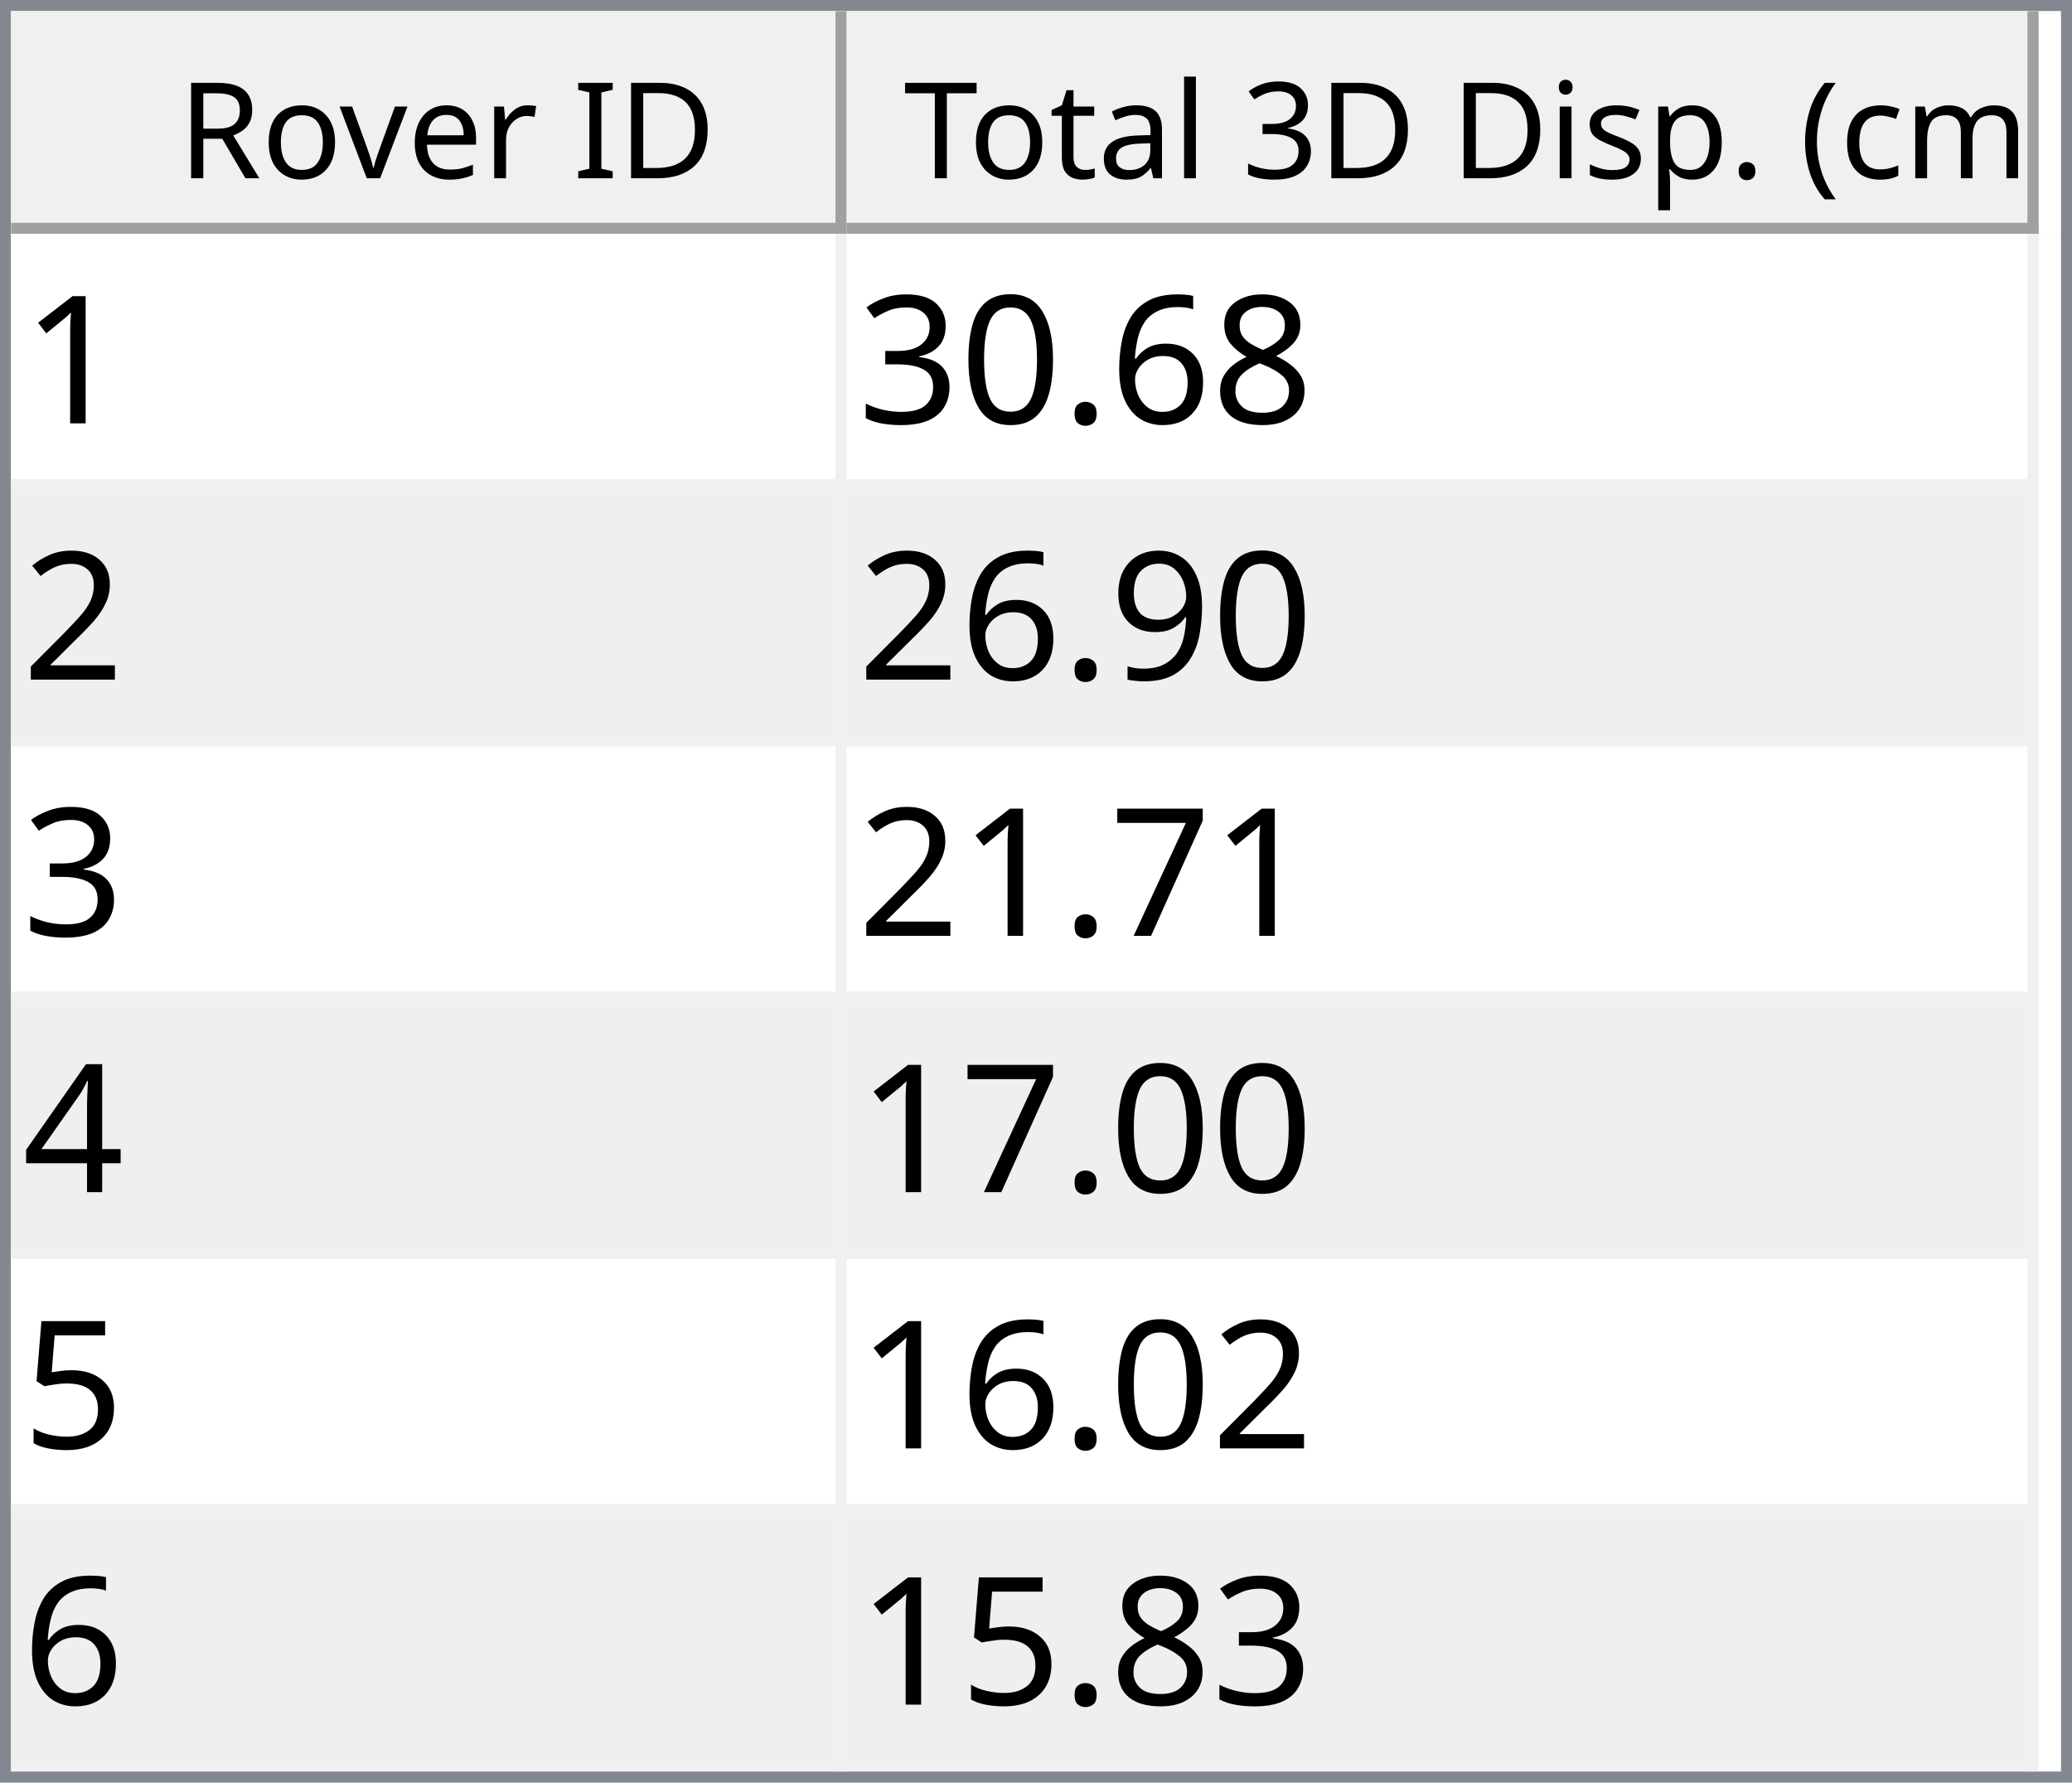
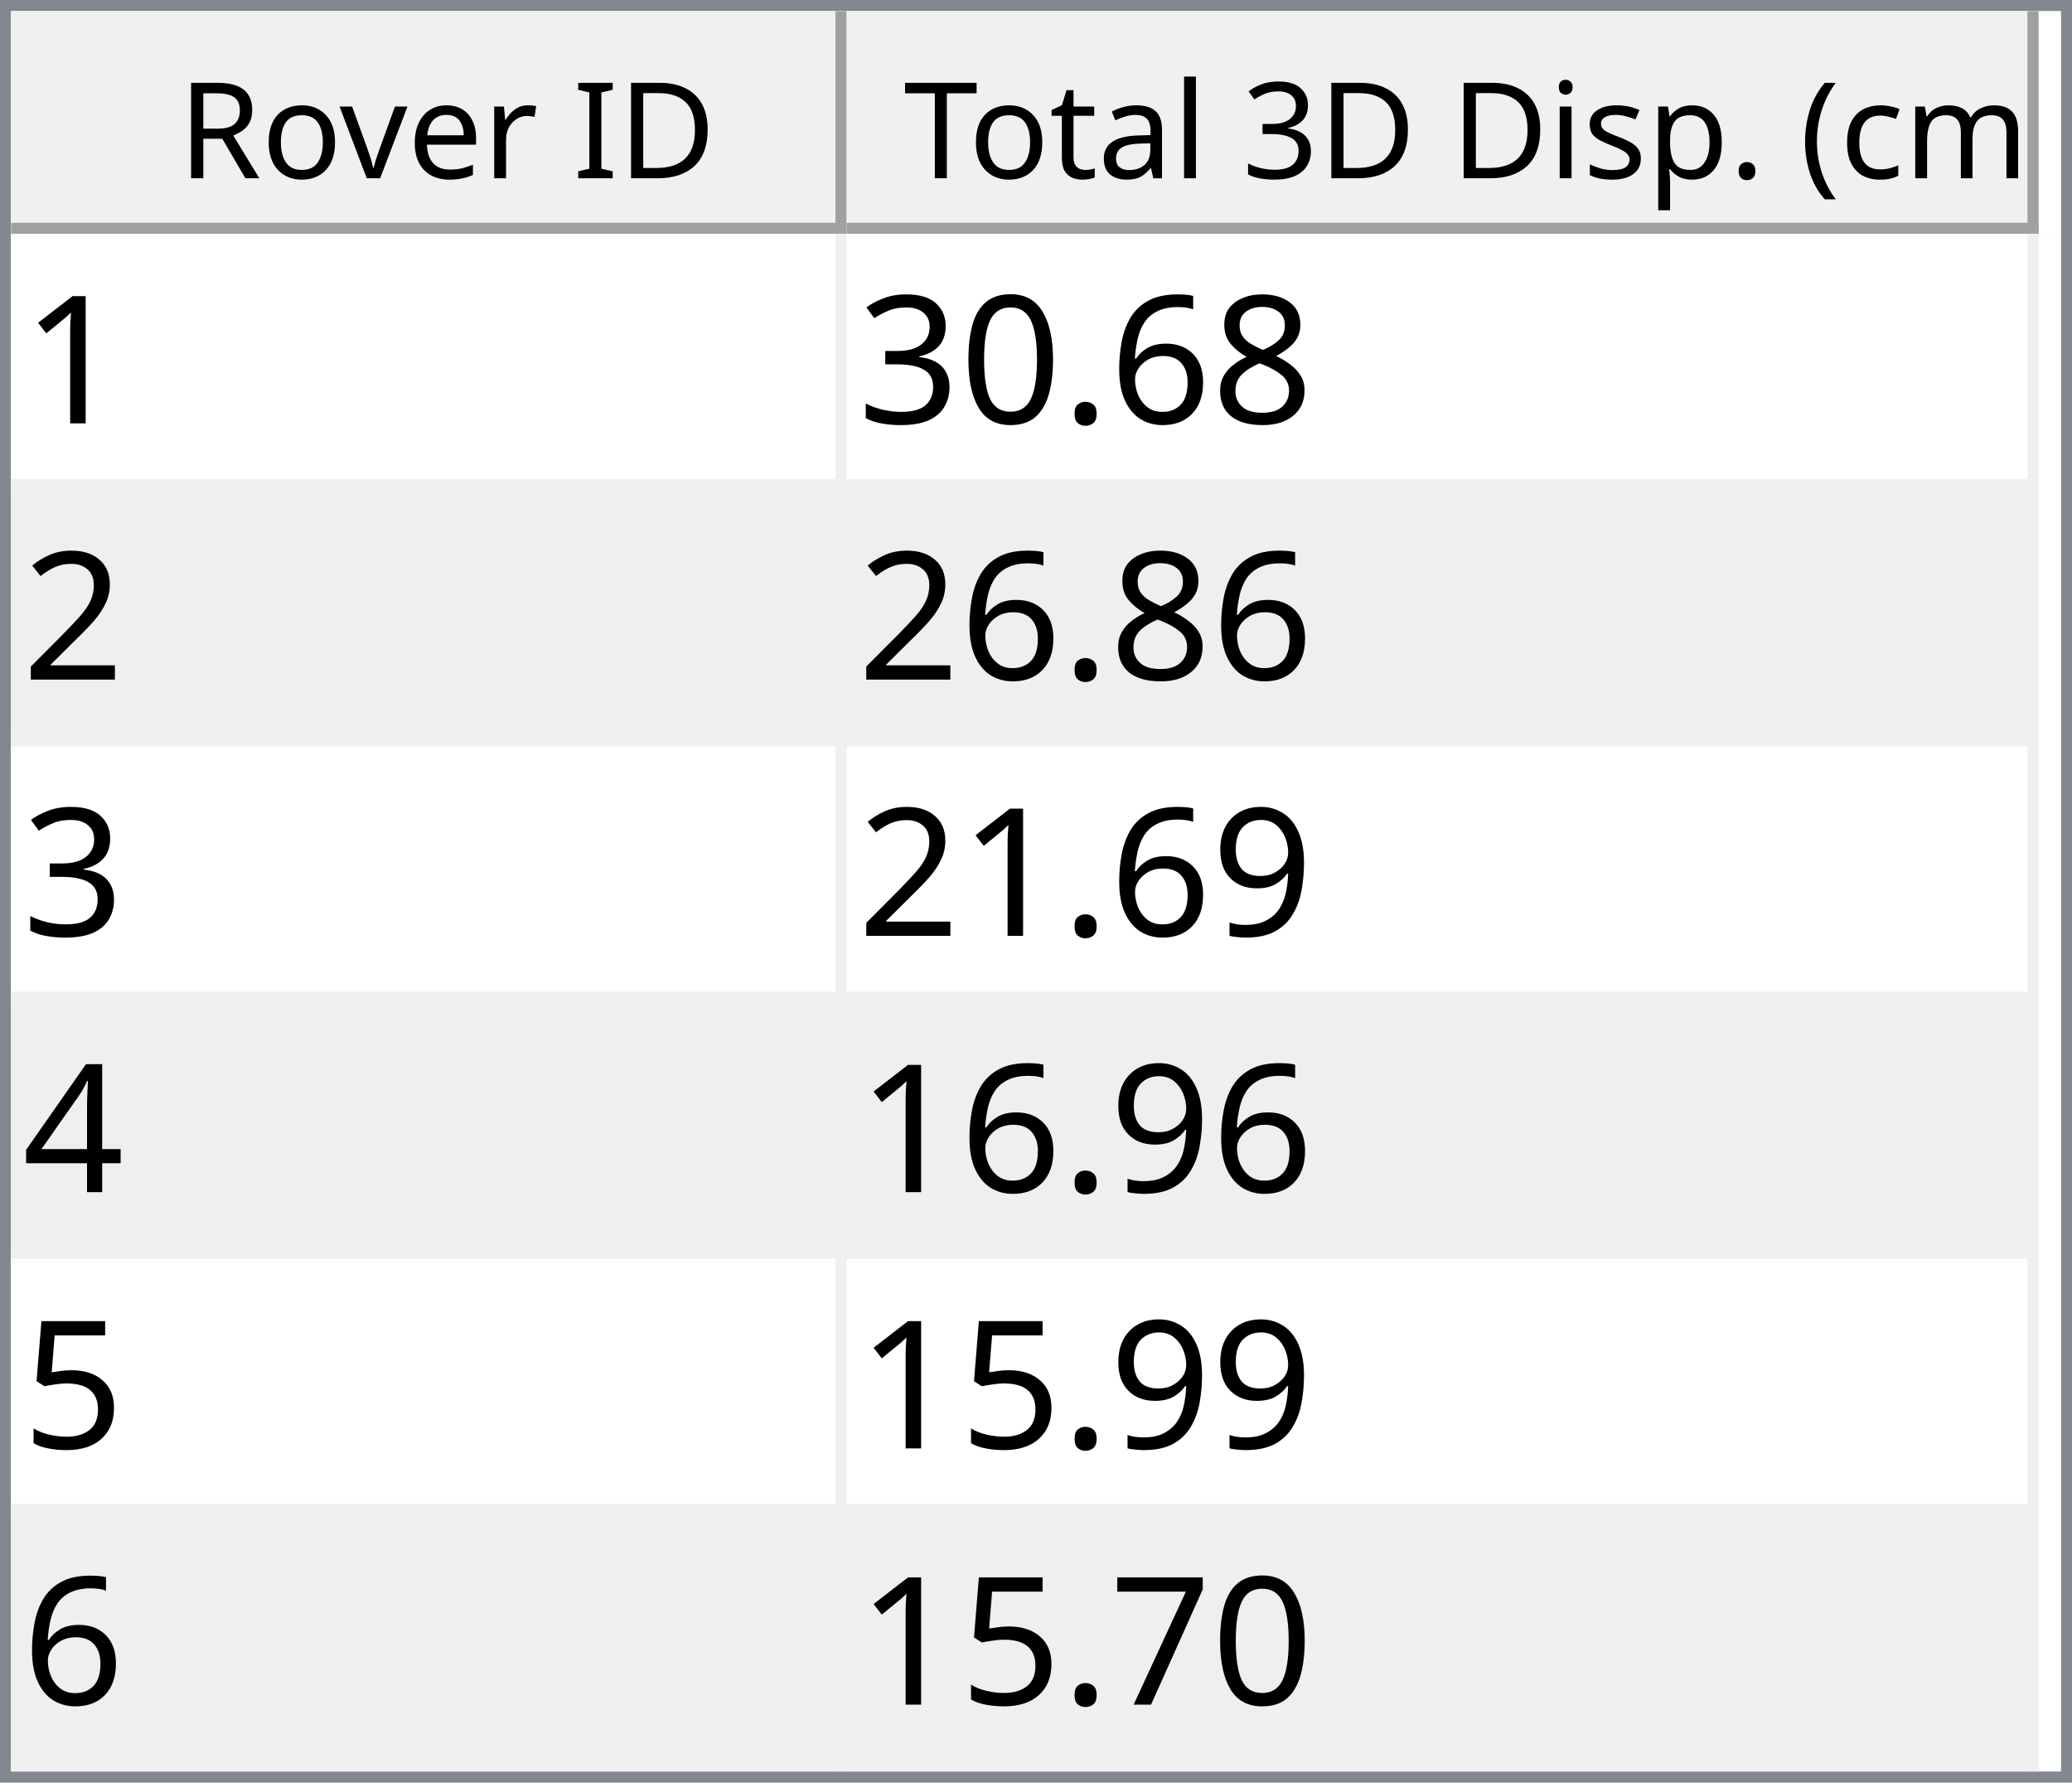
<svg xmlns="http://www.w3.org/2000/svg" style="fill-opacity:1; color-rendering:auto; color-interpolation:auto; text-rendering:auto; stroke:black; stroke-linecap:square; stroke-miterlimit:10; shape-rendering:auto; stroke-opacity:1; fill:black; stroke-dasharray:none; font-weight:normal; stroke-width:1; font-family:'Dialog'; font-style:normal; stroke-linejoin:miter; font-size:12px; stroke-dashoffset:0; image-rendering:auto;" width="186" height="160">
  <defs id="genericDefs" />
  <g>
    <defs id="defs1">
      <clipPath clipPathUnits="userSpaceOnUse" id="clipPath1">
        <path d="M0 0 L186 0 L186 160 L0 160 L0 0 Z" />
      </clipPath>
      <clipPath clipPathUnits="userSpaceOnUse" id="clipPath2">
        <path d="M0 0 L0 160 L186 160 L186 0 Z" />
      </clipPath>
      <clipPath clipPathUnits="userSpaceOnUse" id="clipPath3">
        <path d="M0 0 L0 20 L184 20 L184 0 Z" />
      </clipPath>
      <clipPath clipPathUnits="userSpaceOnUse" id="clipPath4">
        <path d="M0 0 L0 20 L75 20 L75 0 Z" />
      </clipPath>
      <clipPath clipPathUnits="userSpaceOnUse" id="clipPath5">
        <path d="M1 1 L1 19 L74 19 L74 1 Z" />
      </clipPath>
      <clipPath clipPathUnits="userSpaceOnUse" id="clipPath6">
        <path d="M0 0 L0 18 L73 18 L73 0 Z" />
      </clipPath>
      <clipPath clipPathUnits="userSpaceOnUse" id="clipPath7">
        <path d="M-0.5 -0.5 L-0.5 19.5 L74.5 19.5 L74.5 -0.5 Z" />
      </clipPath>
      <clipPath clipPathUnits="userSpaceOnUse" id="clipPath8">
        <path d="M0 0 L0 20 L107 20 L107 0 Z" />
      </clipPath>
      <clipPath clipPathUnits="userSpaceOnUse" id="clipPath9">
        <path d="M1 1 L1 19 L106 19 L106 1 Z" />
      </clipPath>
      <clipPath clipPathUnits="userSpaceOnUse" id="clipPath10">
        <path d="M0 0 L0 18 L105 18 L105 0 Z" />
      </clipPath>
      <clipPath clipPathUnits="userSpaceOnUse" id="clipPath11">
        <path d="M-0.5 -0.5 L-0.5 19.5 L106.5 19.5 L106.5 -0.5 Z" />
      </clipPath>
      <clipPath clipPathUnits="userSpaceOnUse" id="clipPath12">
        <path d="M0 0 L0 138 L184 138 L184 0 Z" />
      </clipPath>
      <clipPath clipPathUnits="userSpaceOnUse" id="clipPath13">
        <path d="M0 0 L0 138 L182 138 L182 0 Z" />
      </clipPath>
      <clipPath clipPathUnits="userSpaceOnUse" id="clipPath14">
        <path d="M-0.5 -0.5 L-0.5 137.5 L181.5 137.5 L181.5 -0.5 Z" />
      </clipPath>
      <clipPath clipPathUnits="userSpaceOnUse" id="clipPath15">
        <path d="M0 0 L0 22 L74 22 L74 0 Z" />
      </clipPath>
      <clipPath clipPathUnits="userSpaceOnUse" id="clipPath16">
        <path d="M0 0 L0 22 L106 22 L106 0 Z" />
      </clipPath>
      <font horiz-adv-x="64.551" id="font1">
        <font-face ascent="107.91" descent="25.098" units-per-em="100" style="font-style:normal; font-family:Segoe UI; font-weight:normal;" />
        <missing-glyph horiz-adv-x="64.551" d="M8.109 0 L8.109 68.266 L56.453 68.266 L56.453 0 L8.109 0 ZM15.328 7.234 L49.219 7.234 L49.219 61.031 L15.328 61.031 L15.328 7.234 Z" />
        <glyph unicode="D" horiz-adv-x="70.117" d="M9.188 0 L9.188 70.016 L28.516 70.016 Q65.531 70.016 65.531 35.891 Q65.531 19.672 55.25 9.836 Q44.969 0 27.734 0 L9.188 0 ZM17.391 62.594 L17.391 7.422 L27.828 7.422 Q41.609 7.422 49.273 14.797 Q56.938 22.172 56.938 35.688 Q56.938 62.594 28.328 62.594 L17.391 62.594 Z" />
        <glyph unicode="I" horiz-adv-x="26.611" d="M17.391 0 L9.188 0 L9.188 70.016 L17.391 70.016 L17.391 0 Z" />
        <glyph unicode=" " horiz-adv-x="27.393" d="" />
        <glyph unicode="r" horiz-adv-x="34.766" d="M34.188 41.891 Q32.078 43.5 28.125 43.5 Q23 43.5 19.555 38.672 Q16.109 33.844 16.109 25.484 L16.109 0 L8.109 0 L8.109 50 L16.109 50 L16.109 39.703 L16.312 39.703 Q18.016 44.969 21.531 47.922 Q25.047 50.875 29.391 50.875 Q32.516 50.875 34.188 50.203 L34.188 41.891 Z" />
        <glyph unicode="e" horiz-adv-x="52.295" d="M48.297 23 L12.984 23 Q13.188 14.656 17.484 10.109 Q21.781 5.562 29.297 5.562 Q37.75 5.562 44.828 11.141 L44.828 3.609 Q38.234 -1.172 27.391 -1.172 Q16.797 -1.172 10.742 5.641 Q4.688 12.453 4.688 24.812 Q4.688 36.469 11.305 43.82 Q17.922 51.172 27.734 51.172 Q37.547 51.172 42.922 44.828 Q48.297 38.484 48.297 27.203 L48.297 23 ZM40.094 29.781 Q40.047 36.719 36.75 40.578 Q33.453 44.438 27.594 44.438 Q21.922 44.438 17.969 40.383 Q14.016 36.328 13.094 29.781 L40.094 29.781 Z" />
        <glyph unicode="v" horiz-adv-x="47.9" d="M47.406 50 L27.484 0 L19.625 0 L0.688 50 L9.469 50 L22.172 13.672 Q23.578 9.672 23.922 6.688 L24.125 6.688 Q24.609 10.453 25.688 13.484 L38.969 50 L47.406 50 Z" />
        <glyph unicode="o" horiz-adv-x="58.594" d="M29 -1.172 Q17.922 -1.172 11.305 5.836 Q4.688 12.844 4.688 24.422 Q4.688 37.016 11.57 44.094 Q18.453 51.172 30.172 51.172 Q41.359 51.172 47.633 44.289 Q53.906 37.406 53.906 25.203 Q53.906 13.234 47.141 6.031 Q40.375 -1.172 29 -1.172 ZM29.594 44.438 Q21.875 44.438 17.383 39.188 Q12.891 33.938 12.891 24.703 Q12.891 15.828 17.43 10.695 Q21.969 5.562 29.594 5.562 Q37.359 5.562 41.531 10.594 Q45.703 15.625 45.703 24.906 Q45.703 34.281 41.531 39.359 Q37.359 44.438 29.594 44.438 Z" />
        <glyph unicode="R" horiz-adv-x="59.814" d="M59.375 0 L49.609 0 L37.891 19.625 Q36.281 22.359 34.766 24.289 Q33.25 26.219 31.664 27.438 Q30.078 28.656 28.25 29.219 Q26.422 29.781 24.125 29.781 L17.391 29.781 L17.391 0 L9.188 0 L9.188 70.016 L30.078 70.016 Q34.672 70.016 38.555 68.867 Q42.438 67.719 45.289 65.375 Q48.141 63.031 49.758 59.547 Q51.375 56.062 51.375 51.375 Q51.375 47.703 50.273 44.656 Q49.172 41.609 47.148 39.211 Q45.125 36.812 42.266 35.133 Q39.406 33.453 35.844 32.516 L35.844 32.328 Q37.594 31.547 38.891 30.547 Q40.188 29.547 41.359 28.18 Q42.531 26.812 43.68 25.078 Q44.828 23.344 46.234 21.047 L59.375 0 ZM17.391 62.594 L17.391 37.203 L28.516 37.203 Q31.594 37.203 34.203 38.133 Q36.812 39.062 38.719 40.797 Q40.625 42.531 41.703 45.047 Q42.781 47.562 42.781 50.688 Q42.781 56.297 39.141 59.445 Q35.5 62.594 28.609 62.594 L17.391 62.594 Z" />
        <glyph unicode=")" horiz-adv-x="30.176" d="M8.297 -15.922 L1.172 -15.922 Q16.406 2.344 16.406 26.812 Q16.406 51.469 1.078 70.016 L8.297 70.016 Q23.531 52.156 23.531 26.703 Q23.531 1.375 8.297 -15.922 Z" />
        <glyph unicode="m" horiz-adv-x="86.133" d="M79.109 0 L71.094 0 L71.094 28.719 Q71.094 37.016 68.531 40.727 Q65.969 44.438 59.906 44.438 Q54.781 44.438 51.195 39.75 Q47.609 35.062 47.609 28.516 L47.609 0 L39.594 0 L39.594 29.688 Q39.594 44.438 28.219 44.438 Q22.953 44.438 19.531 40.016 Q16.109 35.594 16.109 28.516 L16.109 0 L8.109 0 L8.109 50 L16.109 50 L16.109 42.094 L16.312 42.094 Q21.625 51.172 31.844 51.172 Q36.969 51.172 40.773 48.312 Q44.578 45.453 46 40.828 Q51.562 51.172 62.594 51.172 Q79.109 51.172 79.109 30.812 L79.109 0 Z" />
        <glyph unicode="c" horiz-adv-x="46.191" d="M42.188 2.297 Q36.422 -1.172 28.516 -1.172 Q17.828 -1.172 11.258 5.789 Q4.688 12.75 4.688 23.828 Q4.688 36.188 11.766 43.68 Q18.844 51.172 30.672 51.172 Q37.25 51.172 42.281 48.734 L42.281 40.531 Q36.719 44.438 30.375 44.438 Q22.703 44.438 17.797 38.945 Q12.891 33.453 12.891 24.516 Q12.891 15.719 17.508 10.641 Q22.125 5.562 29.891 5.562 Q36.422 5.562 42.188 9.906 L42.188 2.297 Z" />
        <glyph unicode="(" horiz-adv-x="30.176" d="M29.109 -15.922 L21.969 -15.922 Q6.844 1.375 6.844 26.703 Q6.844 52.156 21.969 70.016 L29.203 70.016 Q13.875 51.469 13.875 26.812 Q13.875 2.344 29.109 -15.922 Z" />
        <glyph unicode="." horiz-adv-x="21.68" d="M10.891 -1.078 Q8.641 -1.078 7.055 0.539 Q5.469 2.156 5.469 4.391 Q5.469 6.641 7.055 8.273 Q8.641 9.906 10.891 9.906 Q13.188 9.906 14.797 8.273 Q16.406 6.641 16.406 4.391 Q16.406 2.156 14.797 0.539 Q13.188 -1.078 10.891 -1.078 Z" />
        <glyph unicode="p" horiz-adv-x="58.789" d="M16.312 7.234 L16.109 7.234 L16.109 -23 L8.109 -23 L8.109 50 L16.109 50 L16.109 41.219 L16.312 41.219 Q22.219 51.172 33.594 51.172 Q43.266 51.172 48.688 44.461 Q54.109 37.75 54.109 26.469 Q54.109 13.922 48 6.375 Q41.891 -1.172 31.297 -1.172 Q21.578 -1.172 16.312 7.234 ZM16.109 27.391 L16.109 20.406 Q16.109 14.203 20.141 9.883 Q24.172 5.562 30.375 5.562 Q37.641 5.562 41.773 11.133 Q45.906 16.703 45.906 26.609 Q45.906 34.969 42.047 39.703 Q38.188 44.438 31.594 44.438 Q24.609 44.438 20.359 39.578 Q16.109 34.719 16.109 27.391 Z" />
        <glyph unicode="s" horiz-adv-x="42.432" d="M5.078 1.812 L5.078 10.406 Q11.625 5.562 19.484 5.562 Q30.031 5.562 30.031 12.594 Q30.031 14.594 29.125 15.992 Q28.219 17.391 26.68 18.461 Q25.141 19.531 23.07 20.383 Q21 21.234 18.609 22.172 Q15.281 23.484 12.766 24.828 Q10.25 26.172 8.57 27.859 Q6.891 29.547 6.031 31.695 Q5.172 33.844 5.172 36.719 Q5.172 40.234 6.789 42.945 Q8.406 45.656 11.086 47.484 Q13.766 49.312 17.211 50.242 Q20.656 51.172 24.312 51.172 Q30.812 51.172 35.938 48.922 L35.938 40.828 Q30.422 44.438 23.25 44.438 Q21 44.438 19.195 43.922 Q17.391 43.406 16.094 42.477 Q14.797 41.547 14.086 40.258 Q13.375 38.969 13.375 37.406 Q13.375 35.453 14.086 34.133 Q14.797 32.812 16.164 31.789 Q17.531 30.766 19.484 29.938 Q21.438 29.109 23.922 28.125 Q27.25 26.859 29.883 25.516 Q32.516 24.172 34.375 22.484 Q36.234 20.797 37.234 18.602 Q38.234 16.406 38.234 13.375 Q38.234 9.672 36.602 6.938 Q34.969 4.203 32.234 2.398 Q29.5 0.594 25.93 -0.289 Q22.359 -1.172 18.453 -1.172 Q10.75 -1.172 5.078 1.812 Z" />
        <glyph unicode="i" horiz-adv-x="24.219" d="M12.203 62.703 Q10.062 62.703 8.547 64.164 Q7.031 65.625 7.031 67.875 Q7.031 70.125 8.547 71.609 Q10.062 73.094 12.203 73.094 Q14.406 73.094 15.945 71.609 Q17.484 70.125 17.484 67.875 Q17.484 65.719 15.945 64.211 Q14.406 62.703 12.203 62.703 ZM16.109 0 L8.109 0 L8.109 50 L16.109 50 L16.109 0 Z" />
        <glyph unicode="3" horiz-adv-x="53.906" d="M46.531 19.828 Q46.531 15.094 44.75 11.211 Q42.969 7.328 39.719 4.57 Q36.469 1.812 31.93 0.297 Q27.391 -1.219 21.922 -1.219 Q11.922 -1.219 6 2.594 L6 11.188 Q13.094 5.609 22.219 5.609 Q25.875 5.609 28.828 6.539 Q31.781 7.469 33.906 9.227 Q36.031 10.984 37.18 13.477 Q38.328 15.969 38.328 19.094 Q38.328 32.812 18.797 32.812 L12.984 32.812 L12.984 39.594 L18.5 39.594 Q35.797 39.594 35.797 52.484 Q35.797 64.406 22.609 64.406 Q15.188 64.406 8.688 59.422 L8.688 67.188 Q15.375 71.188 24.609 71.188 Q29 71.188 32.57 69.969 Q36.141 68.75 38.68 66.555 Q41.219 64.359 42.609 61.281 Q44 58.203 44 54.5 Q44 40.672 30.031 36.719 L30.031 36.531 Q33.594 36.141 36.625 34.797 Q39.656 33.453 41.852 31.305 Q44.047 29.156 45.289 26.25 Q46.531 23.344 46.531 19.828 Z" />
        <glyph unicode="l" horiz-adv-x="24.219" d="M16.109 0 L8.109 0 L8.109 74.031 L16.109 74.031 L16.109 0 Z" />
        <glyph unicode="a" horiz-adv-x="50.879" d="M43.891 0 L35.891 0 L35.891 7.812 L35.688 7.812 Q30.469 -1.172 20.312 -1.172 Q12.844 -1.172 8.617 2.781 Q4.391 6.734 4.391 13.281 Q4.391 27.297 20.906 29.594 L35.891 31.688 Q35.891 44.438 25.594 44.438 Q16.547 44.438 9.281 38.281 L9.281 46.484 Q16.656 51.172 26.266 51.172 Q43.891 51.172 43.891 32.516 L43.891 0 ZM35.891 25.297 L23.828 23.641 Q18.266 22.859 15.43 20.875 Q12.594 18.891 12.594 13.875 Q12.594 10.203 15.211 7.883 Q17.828 5.562 22.172 5.562 Q28.125 5.562 32.008 9.742 Q35.891 13.922 35.891 20.312 L35.891 25.297 Z" />
        <glyph unicode="t" horiz-adv-x="33.887" d="M31.297 0.484 Q28.469 -1.078 23.828 -1.078 Q10.688 -1.078 10.688 13.578 L10.688 43.172 L2.094 43.172 L2.094 50 L10.688 50 L10.688 62.203 L18.703 64.797 L18.703 50 L31.297 50 L31.297 43.172 L18.703 43.172 L18.703 14.984 Q18.703 9.969 20.414 7.82 Q22.125 5.672 26.078 5.672 Q29.109 5.672 31.297 7.328 L31.297 0.484 Z" />
        <glyph unicode="T" horiz-adv-x="52.393" d="M50.594 62.594 L30.375 62.594 L30.375 0 L22.172 0 L22.172 62.594 L2 62.594 L2 70.016 L50.594 70.016 L50.594 62.594 Z" />
      </font>
      <font horiz-adv-x="75.0" id="font2">
        <font-face ascent="100.537" descent="21.973" units-per-em="100" style="font-style:normal; font-family:sans-serif; font-weight:normal;" />
        <missing-glyph horiz-adv-x="75.0" d="M12.5 0 L12.5 62.5 L62.5 62.5 L62.5 0 L12.5 0 ZM14.062 1.562 L60.938 1.562 L60.938 60.938 L14.062 60.938 L14.062 1.562 Z" />
        <glyph unicode="1" horiz-adv-x="55.615" d="M37.25 0 L28.469 0 L28.469 56 Q25.297 52.984 20.141 49.953 Q14.984 46.922 10.891 45.406 L10.891 53.906 Q18.266 57.375 23.781 62.305 Q29.297 67.234 31.594 71.875 L37.25 71.875 L37.25 0 Z" />
        <glyph unicode="8" horiz-adv-x="55.615" d="M17.672 38.812 Q12.203 40.828 9.57 44.539 Q6.938 48.25 6.938 53.422 Q6.938 61.234 12.555 66.555 Q18.172 71.875 27.484 71.875 Q36.859 71.875 42.578 66.43 Q48.297 60.984 48.297 53.172 Q48.297 48.188 45.68 44.508 Q43.062 40.828 37.75 38.812 Q44.344 36.672 47.781 31.883 Q51.219 27.094 51.219 20.453 Q51.219 11.281 44.727 5.031 Q38.234 -1.219 27.641 -1.219 Q17.047 -1.219 10.547 5.055 Q4.047 11.328 4.047 20.703 Q4.047 27.688 7.594 32.398 Q11.141 37.109 17.672 38.812 ZM15.922 53.719 Q15.922 48.641 19.195 45.414 Q22.469 42.188 27.688 42.188 Q32.766 42.188 36.016 45.383 Q39.266 48.578 39.266 53.219 Q39.266 58.062 35.914 61.359 Q32.562 64.656 27.594 64.656 Q22.562 64.656 19.242 61.43 Q15.922 58.203 15.922 53.719 ZM13.094 20.656 Q13.094 16.891 14.875 13.375 Q16.656 9.859 20.172 7.93 Q23.688 6 27.734 6 Q34.031 6 38.133 10.055 Q42.234 14.109 42.234 20.359 Q42.234 26.703 38.016 30.859 Q33.797 35.016 27.438 35.016 Q21.234 35.016 17.164 30.914 Q13.094 26.812 13.094 20.656 Z" />
        <glyph unicode="6" horiz-adv-x="55.615" d="M49.75 54.047 L41.016 53.375 Q39.844 58.547 37.703 60.891 Q34.125 64.656 28.906 64.656 Q24.703 64.656 21.531 62.312 Q17.391 59.281 14.992 53.469 Q12.594 47.656 12.5 36.922 Q15.672 41.75 20.266 44.094 Q24.859 46.438 29.891 46.438 Q38.672 46.438 44.852 39.969 Q51.031 33.5 51.031 23.25 Q51.031 16.5 48.125 10.719 Q45.219 4.938 40.141 1.859 Q35.062 -1.219 28.609 -1.219 Q17.625 -1.219 10.695 6.859 Q3.766 14.938 3.766 33.5 Q3.766 54.25 11.422 63.672 Q18.109 71.875 29.438 71.875 Q37.891 71.875 43.289 67.141 Q48.688 62.406 49.75 54.047 ZM13.875 23.188 Q13.875 18.656 15.797 14.508 Q17.719 10.359 21.188 8.18 Q24.656 6 28.469 6 Q34.031 6 38.039 10.492 Q42.047 14.984 42.047 22.703 Q42.047 30.125 38.086 34.398 Q34.125 38.672 28.125 38.672 Q22.172 38.672 18.023 34.398 Q13.875 30.125 13.875 23.188 Z" />
        <glyph unicode="." horiz-adv-x="27.783" d="M9.078 0 L9.078 10.016 L19.094 10.016 L19.094 0 L9.078 0 Z" />
        <glyph unicode="0" horiz-adv-x="55.615" d="M4.156 35.297 Q4.156 48 6.766 55.742 Q9.375 63.484 14.523 67.68 Q19.672 71.875 27.484 71.875 Q33.25 71.875 37.594 69.555 Q41.938 67.234 44.773 62.867 Q47.609 58.5 49.219 52.227 Q50.828 45.953 50.828 35.297 Q50.828 22.703 48.242 14.969 Q45.656 7.234 40.508 3.008 Q35.359 -1.219 27.484 -1.219 Q17.141 -1.219 11.234 6.203 Q4.156 15.141 4.156 35.297 ZM13.188 35.297 Q13.188 17.672 17.312 11.836 Q21.438 6 27.484 6 Q33.547 6 37.672 11.859 Q41.797 17.719 41.797 35.297 Q41.797 52.984 37.672 58.789 Q33.547 64.594 27.391 64.594 Q21.344 64.594 17.719 59.469 Q13.188 52.938 13.188 35.297 Z" />
        <glyph unicode="3" horiz-adv-x="55.615" d="M4.203 18.891 L12.984 20.062 Q14.5 12.594 18.141 9.297 Q21.781 6 27 6 Q33.203 6 37.477 10.297 Q41.75 14.594 41.75 20.953 Q41.75 27 37.797 30.93 Q33.844 34.859 27.734 34.859 Q25.25 34.859 21.531 33.891 L22.516 41.609 Q23.391 41.5 23.922 41.5 Q29.547 41.5 34.039 44.43 Q38.531 47.359 38.531 53.469 Q38.531 58.297 35.258 61.477 Q31.984 64.656 26.812 64.656 Q21.688 64.656 18.266 61.43 Q14.844 58.203 13.875 51.766 L5.078 53.328 Q6.688 62.156 12.398 67.016 Q18.109 71.875 26.609 71.875 Q32.469 71.875 37.398 69.359 Q42.328 66.844 44.945 62.5 Q47.562 58.156 47.562 53.266 Q47.562 48.641 45.07 44.828 Q42.578 41.016 37.703 38.766 Q44.047 37.312 47.562 32.695 Q51.078 28.078 51.078 21.141 Q51.078 11.766 44.242 5.25 Q37.406 -1.266 26.953 -1.266 Q17.531 -1.266 11.305 4.352 Q5.078 9.969 4.203 18.891 Z" />
        <glyph unicode="2" horiz-adv-x="55.615" d="M50.344 8.453 L50.344 0 L3.031 0 Q2.938 3.172 4.047 6.109 Q5.859 10.938 9.836 15.625 Q13.812 20.312 21.344 26.469 Q33.016 36.031 37.117 41.625 Q41.219 47.219 41.219 52.203 Q41.219 57.422 37.477 61.008 Q33.734 64.594 27.734 64.594 Q21.391 64.594 17.578 60.789 Q13.766 56.984 13.719 50.25 L4.688 51.172 Q5.609 61.281 11.664 66.578 Q17.719 71.875 27.938 71.875 Q38.234 71.875 44.242 66.164 Q50.25 60.453 50.25 52 Q50.25 47.703 48.492 43.555 Q46.734 39.406 42.656 34.812 Q38.578 30.219 29.109 22.219 Q21.188 15.578 18.945 13.211 Q16.703 10.844 15.234 8.453 L50.344 8.453 Z" />
        <glyph unicode="9" horiz-adv-x="55.615" d="M5.469 16.547 L13.922 17.328 Q14.984 11.375 18.016 8.688 Q21.047 6 25.781 6 Q29.828 6 32.883 7.859 Q35.938 9.719 37.891 12.82 Q39.844 15.922 41.164 21.195 Q42.484 26.469 42.484 31.938 Q42.484 32.516 42.438 33.688 Q39.797 29.5 35.234 26.883 Q30.672 24.266 25.344 24.266 Q16.453 24.266 10.305 30.711 Q4.156 37.156 4.156 47.703 Q4.156 58.594 10.578 65.234 Q17 71.875 26.656 71.875 Q33.641 71.875 39.43 68.117 Q45.219 64.359 48.219 57.398 Q51.219 50.438 51.219 37.25 Q51.219 23.531 48.242 15.406 Q45.266 7.281 39.383 3.031 Q33.5 -1.219 25.594 -1.219 Q17.188 -1.219 11.867 3.445 Q6.547 8.109 5.469 16.547 ZM41.453 48.141 Q41.453 55.719 37.43 60.156 Q33.406 64.594 27.734 64.594 Q21.875 64.594 17.531 59.812 Q13.188 55.031 13.188 47.406 Q13.188 40.578 17.312 36.305 Q21.438 32.031 27.484 32.031 Q33.594 32.031 37.523 36.305 Q41.453 40.578 41.453 48.141 Z" />
-         <glyph unicode="7" horiz-adv-x="55.615" d="M4.734 62.203 L4.734 70.656 L51.078 70.656 L51.078 63.812 Q44.234 56.547 37.523 44.484 Q30.812 32.422 27.156 19.672 Q24.516 10.688 23.781 0 L14.75 0 Q14.891 8.453 18.062 20.414 Q21.234 32.375 27.172 43.484 Q33.109 54.594 39.797 62.203 L4.734 62.203 Z" />
        <glyph unicode="4" horiz-adv-x="55.615" d="M32.328 0 L32.328 17.141 L1.266 17.141 L1.266 25.203 L33.938 71.578 L41.109 71.578 L41.109 25.203 L50.781 25.203 L50.781 17.141 L41.109 17.141 L41.109 0 L32.328 0 ZM32.328 25.203 L32.328 57.469 L9.906 25.203 L32.328 25.203 Z" />
        <glyph unicode="5" horiz-adv-x="55.615" d="M4.156 18.75 L13.375 19.531 Q14.406 12.797 18.141 9.398 Q21.875 6 27.156 6 Q33.5 6 37.891 10.789 Q42.281 15.578 42.281 23.484 Q42.281 31 38.062 35.352 Q33.844 39.703 27 39.703 Q22.75 39.703 19.336 37.773 Q15.922 35.844 13.969 32.766 L5.719 33.844 L12.641 70.609 L48.25 70.609 L48.25 62.203 L19.672 62.203 L15.828 42.969 Q22.266 47.469 29.344 47.469 Q38.719 47.469 45.164 40.969 Q51.609 34.469 51.609 24.266 Q51.609 14.547 45.953 7.469 Q39.062 -1.219 27.156 -1.219 Q17.391 -1.219 11.211 4.25 Q5.031 9.719 4.156 18.75 Z" />
+         <glyph unicode="7" horiz-adv-x="55.615" d="M4.734 62.203 L4.734 70.656 L51.078 70.656 L51.078 63.812 Q44.234 56.547 37.523 44.484 Q30.812 32.422 27.156 19.672 Q24.516 10.688 23.781 0 L14.75 0 Q14.891 8.453 18.062 20.414 Q21.234 32.375 27.172 43.484 Q33.109 54.594 39.797 62.203 L4.734 62.203 Z" />
      </font>
    </defs>
    <g style="fill:white; stroke:white;">
      <rect x="0" y="0" width="186" style="clip-path:url(#clipPath1); stroke:none;" height="160" />
    </g>
    <g style="fill:white; text-rendering:optimizeSpeed; color-rendering:optimizeSpeed; image-rendering:optimizeSpeed; shape-rendering:crispEdges; stroke:white; color-interpolation:sRGB;">
      <rect x="0" width="186" height="160" y="0" style="stroke:none;" />
      <path style="stroke:none;" d="M0 160 L186 160 L186 0 L0 0 Z" />
    </g>
    <g style="fill:rgb(240,240,240); font-family:'Segoe UI'; stroke:rgb(240,240,240);">
      <rect x="0" y="0" width="186" style="clip-path:url(#clipPath2); stroke:none;" height="160" />
    </g>
    <g style="fill:rgb(130,135,144); font-family:'Segoe UI'; stroke:rgb(130,135,144);">
      <path d="M0 0 L186 0 L186 160 L0 160 L0 0 ZM1 1 L185 1 L185 159 L1 159 L1 1 Z" style="fill-rule:evenodd; clip-path:url(#clipPath2); stroke:none;" />
    </g>
    <g style="fill:white; font-family:'Segoe UI'; stroke:white;" transform="translate(1,1)">
      <rect x="0" y="0" width="184" style="clip-path:url(#clipPath3); stroke:none;" height="20" />
    </g>
    <g style="fill:rgb(240,240,240); font-family:'Segoe UI'; stroke:rgb(240,240,240);" transform="translate(1,1)">
      <rect x="0" y="0" width="75" style="clip-path:url(#clipPath4); stroke:none;" height="20" />
    </g>
    <g style="font-family:'Segoe UI';" transform="translate(2,2)">
      <text x="14" xml:space="preserve" y="14" style="clip-path:url(#clipPath6); stroke:none;">Rover ID</text>
    </g>
    <g style="fill:rgb(160,160,160); font-family:'Segoe UI'; stroke:rgb(160,160,160); stroke-linejoin:bevel;" transform="translate(1.5,1.5)">
      <line x1="74" x2="74" y1="0" style="fill:none; clip-path:url(#clipPath7);" y2="19" />
    </g>
    <g style="fill:rgb(160,160,160); font-family:'Segoe UI'; stroke:rgb(160,160,160); stroke-linejoin:bevel;" transform="matrix(1,0,0,1,1,1) translate(0.5,0.5)">
      <line x1="0" x2="74" y1="19" style="fill:none; clip-path:url(#clipPath7);" y2="19" />
    </g>
    <g style="fill:rgb(240,240,240); font-family:'Segoe UI'; stroke:rgb(240,240,240);" transform="translate(76,1)">
      <rect x="0" y="0" width="107" style="clip-path:url(#clipPath8); stroke:none;" height="20" />
    </g>
    <g style="font-family:'Segoe UI';" transform="translate(77,2)">
      <text x="1" xml:space="preserve" y="14" style="clip-path:url(#clipPath10); stroke:none;"> Total 3D Disp. (cm)</text>
    </g>
    <g style="fill:rgb(160,160,160); font-family:'Segoe UI'; stroke:rgb(160,160,160); stroke-linejoin:bevel;" transform="translate(76.5,1.5)">
      <line x1="106" x2="106" y1="0" style="fill:none; clip-path:url(#clipPath11);" y2="19" />
    </g>
    <g style="fill:rgb(160,160,160); font-family:'Segoe UI'; stroke:rgb(160,160,160); stroke-linejoin:bevel;" transform="matrix(1,0,0,1,76,1) translate(0.5,0.5)">
      <line x1="0" x2="106" y1="19" style="fill:none; clip-path:url(#clipPath11);" y2="19" />
    </g>
    <g style="fill:white; font-family:'Segoe UI'; stroke:white;" transform="translate(1,21)">
      <rect x="0" y="0" width="184" style="clip-path:url(#clipPath12); stroke:none;" height="138" />
    </g>
    <g style="fill:rgb(240,240,240); font-size:16px; font-family:sans-serif; stroke:rgb(240,240,240);" transform="translate(1,21)">
      <rect x="0" y="0" width="182" style="clip-path:url(#clipPath13); stroke:none;" height="138" />
      <line transform="translate(0.5,0.5)" x1="0" x2="181" y1="22" style="clip-path:url(#clipPath14); fill:none; stroke-linejoin:bevel;" y2="22" />
    </g>
    <g transform="matrix(1,0,0,1,1,21) translate(0.5,0.5)" style="fill:rgb(240,240,240); font-size:16px; font-family:sans-serif; stroke:rgb(240,240,240); stroke-linejoin:bevel;">
      <line x1="0" x2="181" y1="45" style="fill:none; clip-path:url(#clipPath14);" y2="45" />
    </g>
    <g transform="matrix(1,0,0,1,1,21) translate(0.5,0.5)" style="fill:rgb(240,240,240); font-size:16px; font-family:sans-serif; stroke:rgb(240,240,240); stroke-linejoin:bevel;">
      <line x1="0" x2="181" y1="68" style="fill:none; clip-path:url(#clipPath14);" y2="68" />
    </g>
    <g transform="matrix(1,0,0,1,1,21) translate(0.5,0.5)" style="fill:rgb(240,240,240); font-size:16px; font-family:sans-serif; stroke:rgb(240,240,240); stroke-linejoin:bevel;">
      <line x1="0" x2="181" y1="91" style="fill:none; clip-path:url(#clipPath14);" y2="91" />
    </g>
    <g transform="matrix(1,0,0,1,1,21) translate(0.5,0.5)" style="fill:rgb(240,240,240); font-size:16px; font-family:sans-serif; stroke:rgb(240,240,240); stroke-linejoin:bevel;">
      <line x1="0" x2="181" y1="114" style="fill:none; clip-path:url(#clipPath14);" y2="114" />
    </g>
    <g transform="matrix(1,0,0,1,1,21) translate(0.5,0.5)" style="fill:rgb(240,240,240); font-size:16px; font-family:sans-serif; stroke:rgb(240,240,240); stroke-linejoin:bevel;">
      <line x1="0" x2="181" y1="137" style="fill:none; clip-path:url(#clipPath14);" y2="137" />
    </g>
    <g transform="matrix(1,0,0,1,1,21) translate(0.5,0.5)" style="fill:rgb(240,240,240); font-size:16px; font-family:sans-serif; stroke:rgb(240,240,240); stroke-linejoin:bevel;">
      <line x1="74" x2="74" y1="0" style="fill:none; clip-path:url(#clipPath14);" y2="137" />
    </g>
    <g transform="matrix(1,0,0,1,1,21) translate(0.5,0.5)" style="fill:rgb(240,240,240); font-size:16px; font-family:sans-serif; stroke:rgb(240,240,240); stroke-linejoin:bevel;">
      <line x1="181" x2="181" y1="0" style="fill:none; clip-path:url(#clipPath14);" y2="137" />
    </g>
    <g style="fill:white; font-size:16px; font-family:sans-serif; stroke:white;" transform="matrix(1,0,0,1,1,21)">
      <rect x="0" y="0" width="74" style="clip-path:url(#clipPath15); stroke:none;" height="22" />
      <text x="1" y="17" style="fill:black; clip-path:url(#clipPath15); stroke:none;" xml:space="preserve">1</text>
    </g>
    <g style="fill:white; font-size:16px; font-family:sans-serif; stroke:white;" transform="matrix(1,0,0,1,1,21) translate(75,0)">
      <rect x="0" y="0" width="106" style="clip-path:url(#clipPath16); stroke:none;" height="22" />
      <text x="1" y="17" style="fill:black; clip-path:url(#clipPath16); stroke:none;" xml:space="preserve">30.68</text>
    </g>
    <g style="fill:rgb(239,239,239); font-size:16px; font-family:sans-serif; stroke:rgb(239,239,239);" transform="matrix(1,0,0,1,1,21) translate(0,23)">
      <rect x="0" y="0" width="74" style="clip-path:url(#clipPath15); stroke:none;" height="22" />
      <text x="1" y="17" style="fill:black; clip-path:url(#clipPath15); stroke:none;" xml:space="preserve">2</text>
    </g>
    <g style="fill:rgb(239,239,239); font-size:16px; font-family:sans-serif; stroke:rgb(239,239,239);" transform="matrix(1,0,0,1,1,21) translate(75,23)">
      <rect x="0" y="0" width="106" style="clip-path:url(#clipPath16); stroke:none;" height="22" />
-       <text x="1" y="17" style="fill:black; clip-path:url(#clipPath16); stroke:none;" xml:space="preserve">26.90</text>
+       <text x="1" y="17" style="fill:black; clip-path:url(#clipPath16); stroke:none;" xml:space="preserve">26.86</text>
    </g>
    <g style="fill:white; font-size:16px; font-family:sans-serif; stroke:white;" transform="matrix(1,0,0,1,1,21) translate(0,46)">
      <rect x="0" y="0" width="74" style="clip-path:url(#clipPath15); stroke:none;" height="22" />
      <text x="1" y="17" style="fill:black; clip-path:url(#clipPath15); stroke:none;" xml:space="preserve">3</text>
    </g>
    <g style="fill:white; font-size:16px; font-family:sans-serif; stroke:white;" transform="matrix(1,0,0,1,1,21) translate(75,46)">
      <rect x="0" y="0" width="106" style="clip-path:url(#clipPath16); stroke:none;" height="22" />
-       <text x="1" y="17" style="fill:black; clip-path:url(#clipPath16); stroke:none;" xml:space="preserve">21.71</text>
+       <text x="1" y="17" style="fill:black; clip-path:url(#clipPath16); stroke:none;" xml:space="preserve">21.69</text>
    </g>
    <g style="fill:rgb(239,239,239); font-size:16px; font-family:sans-serif; stroke:rgb(239,239,239);" transform="matrix(1,0,0,1,1,21) translate(0,69)">
      <rect x="0" y="0" width="74" style="clip-path:url(#clipPath15); stroke:none;" height="22" />
      <text x="1" y="17" style="fill:black; clip-path:url(#clipPath15); stroke:none;" xml:space="preserve">4</text>
    </g>
    <g style="fill:rgb(239,239,239); font-size:16px; font-family:sans-serif; stroke:rgb(239,239,239);" transform="matrix(1,0,0,1,1,21) translate(75,69)">
      <rect x="0" y="0" width="106" style="clip-path:url(#clipPath16); stroke:none;" height="22" />
-       <text x="1" y="17" style="fill:black; clip-path:url(#clipPath16); stroke:none;" xml:space="preserve">17.00</text>
+       <text x="1" y="17" style="fill:black; clip-path:url(#clipPath16); stroke:none;" xml:space="preserve">16.96</text>
    </g>
    <g style="fill:white; font-size:16px; font-family:sans-serif; stroke:white;" transform="matrix(1,0,0,1,1,21) translate(0,92)">
      <rect x="0" y="0" width="74" style="clip-path:url(#clipPath15); stroke:none;" height="22" />
      <text x="1" y="17" style="fill:black; clip-path:url(#clipPath15); stroke:none;" xml:space="preserve">5</text>
    </g>
    <g style="fill:white; font-size:16px; font-family:sans-serif; stroke:white;" transform="matrix(1,0,0,1,1,21) translate(75,92)">
      <rect x="0" y="0" width="106" style="clip-path:url(#clipPath16); stroke:none;" height="22" />
-       <text x="1" y="17" style="fill:black; clip-path:url(#clipPath16); stroke:none;" xml:space="preserve">16.02</text>
+       <text x="1" y="17" style="fill:black; clip-path:url(#clipPath16); stroke:none;" xml:space="preserve">15.99</text>
    </g>
    <g style="fill:rgb(239,239,239); font-size:16px; font-family:sans-serif; stroke:rgb(239,239,239);" transform="matrix(1,0,0,1,1,21) translate(0,115)">
      <rect x="0" y="0" width="74" style="clip-path:url(#clipPath15); stroke:none;" height="22" />
      <text x="1" y="17" style="fill:black; clip-path:url(#clipPath15); stroke:none;" xml:space="preserve">6</text>
    </g>
    <g style="fill:rgb(239,239,239); font-size:16px; font-family:sans-serif; stroke:rgb(239,239,239);" transform="matrix(1,0,0,1,1,21) translate(75,115)">
      <rect x="0" y="0" width="106" style="clip-path:url(#clipPath16); stroke:none;" height="22" />
-       <text x="1" y="17" style="fill:black; clip-path:url(#clipPath16); stroke:none;" xml:space="preserve">15.83</text>
+       <text x="1" y="17" style="fill:black; clip-path:url(#clipPath16); stroke:none;" xml:space="preserve">15.70</text>
    </g>
  </g>
</svg>
